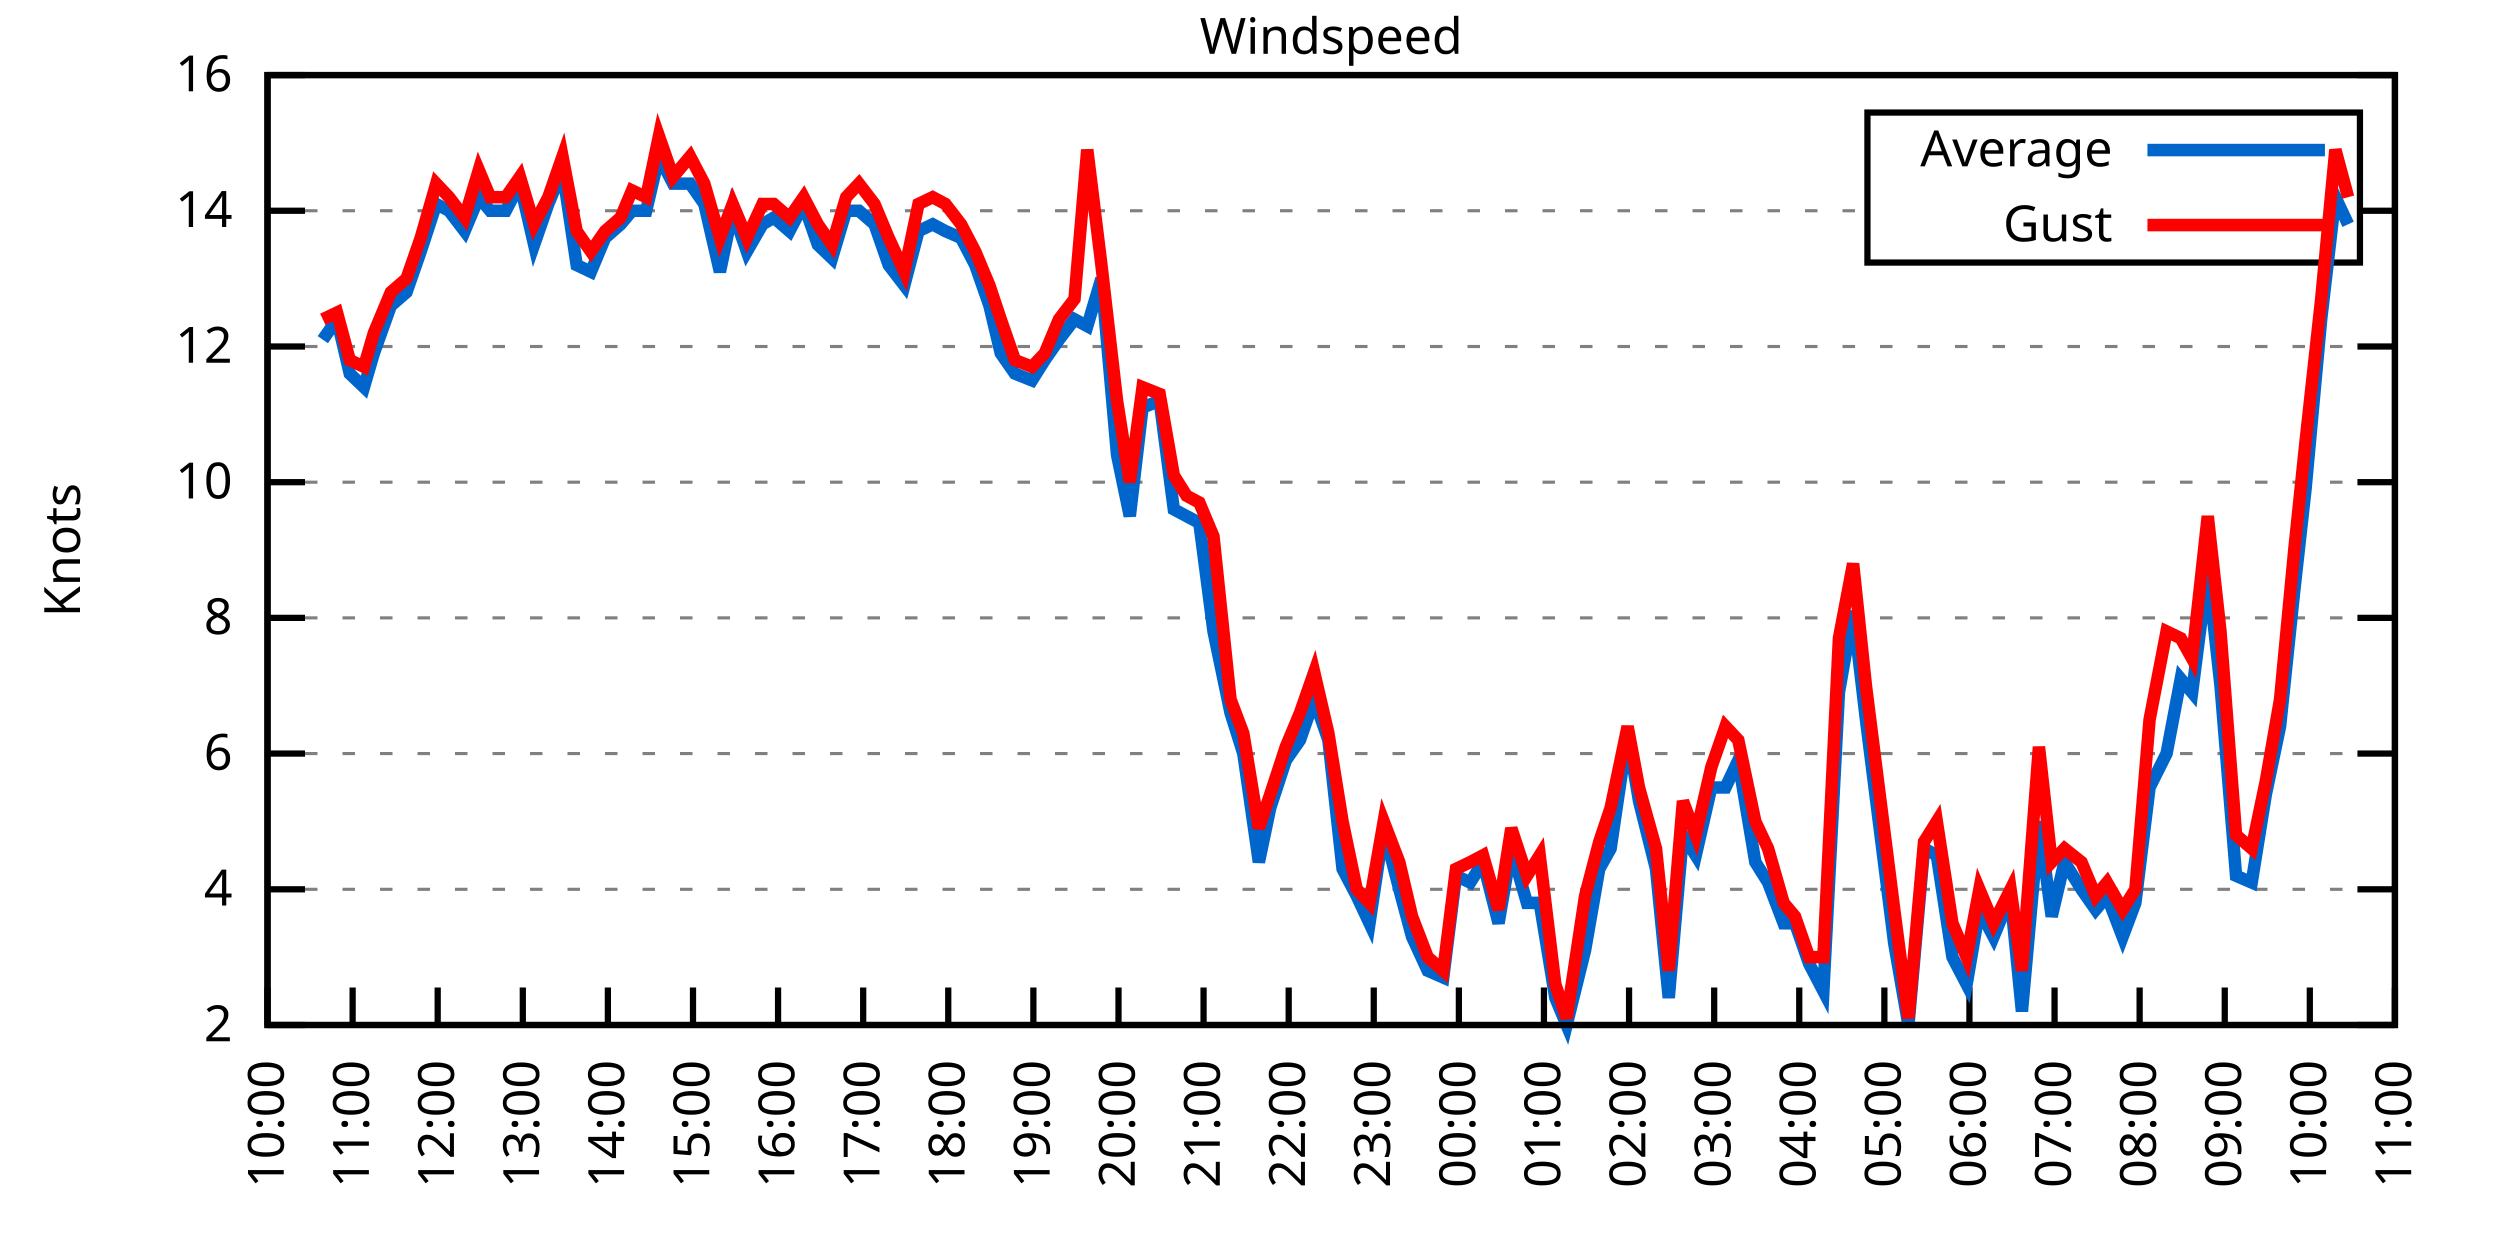
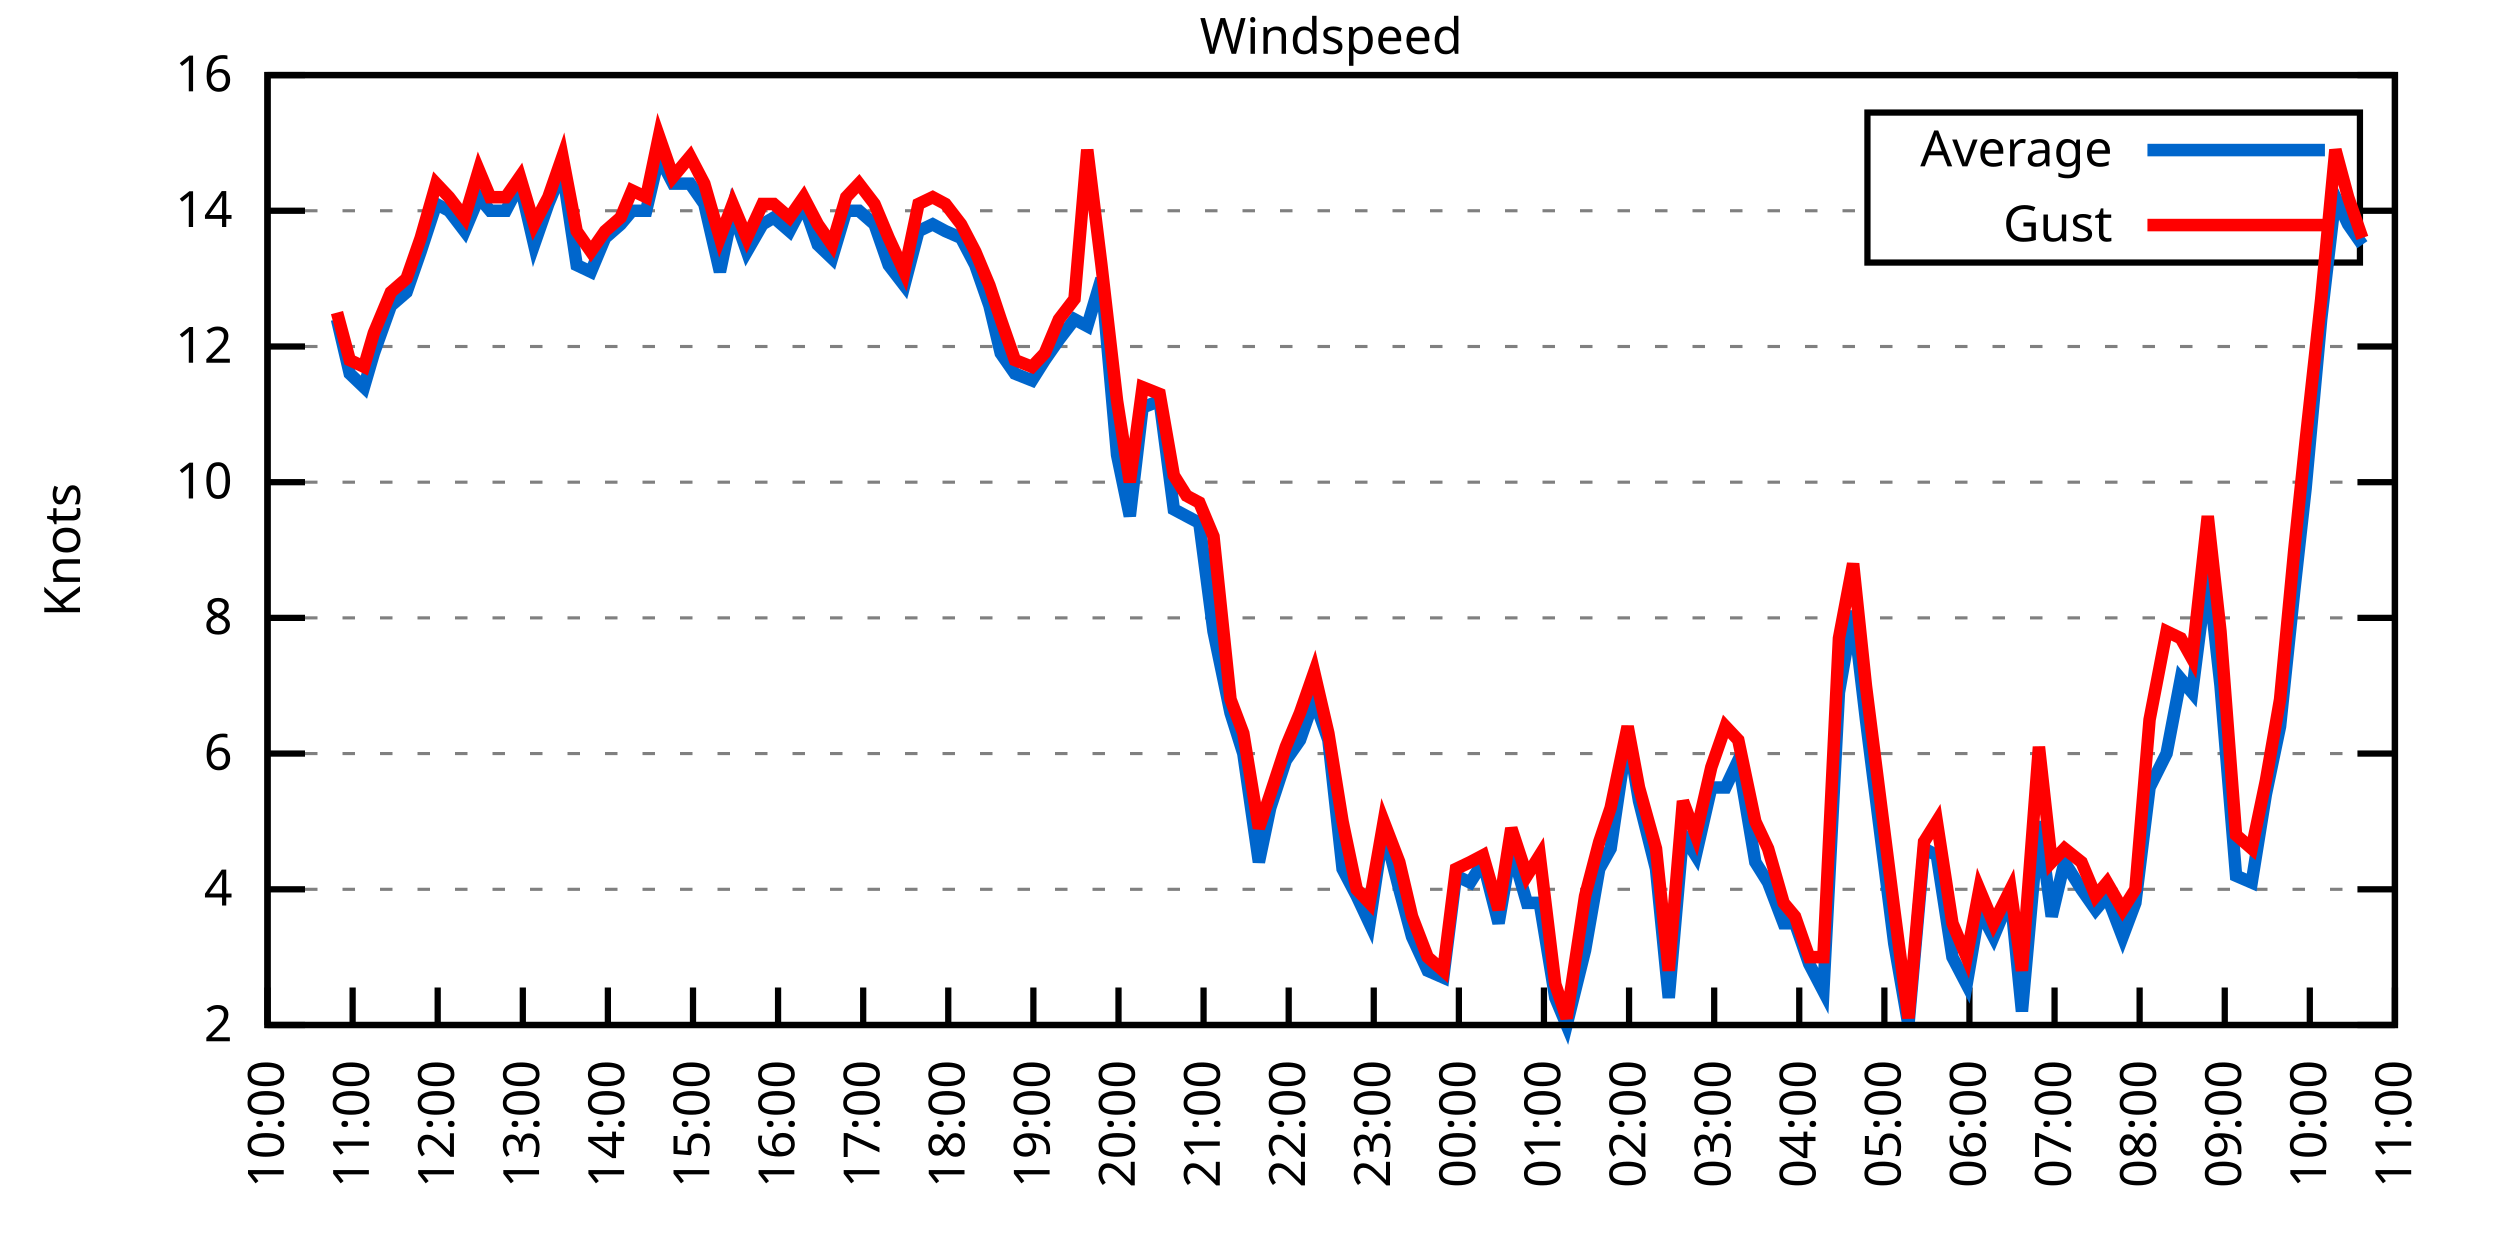
<svg xmlns="http://www.w3.org/2000/svg" xmlns:xlink="http://www.w3.org/1999/xlink" width="400" height="200" viewBox="0 0 400 200">
  <g id="gnuplot_canvas">
    <rect x="0" y="0" width="400" height="200" fill="none" />
    <defs>
      <circle id="gpDot" r="0.5" stroke-width="0.5" stroke="currentColor" />
      <path id="gpPt0" stroke-width="0.333" stroke="currentColor" d="M-1,0 h2 M0,-1 v2" />
      <path id="gpPt1" stroke-width="0.333" stroke="currentColor" d="M-1,-1 L1,1 M1,-1 L-1,1" />
      <path id="gpPt2" stroke-width="0.333" stroke="currentColor" d="M-1,0 L1,0 M0,-1 L0,1 M-1,-1 L1,1 M-1,1 L1,-1" />
      <rect id="gpPt3" stroke-width="0.333" stroke="currentColor" x="-1" y="-1" width="2" height="2" />
      <rect id="gpPt4" stroke-width="0.333" stroke="currentColor" fill="currentColor" x="-1" y="-1" width="2" height="2" />
      <circle id="gpPt5" stroke-width="0.333" stroke="currentColor" cx="0" cy="0" r="1" />
      <use xlink:href="#gpPt5" id="gpPt6" fill="currentColor" stroke="none" />
      <path id="gpPt7" stroke-width="0.333" stroke="currentColor" d="M0,-1.33 L-1.33,0.67 L1.33,0.67 z" />
      <use xlink:href="#gpPt7" id="gpPt8" fill="currentColor" stroke="none" />
      <use xlink:href="#gpPt7" id="gpPt9" stroke="currentColor" transform="rotate(180)" />
      <use xlink:href="#gpPt9" id="gpPt10" fill="currentColor" stroke="none" />
      <use xlink:href="#gpPt3" id="gpPt11" stroke="currentColor" transform="rotate(45)" />
      <use xlink:href="#gpPt11" id="gpPt12" fill="currentColor" stroke="none" />
      <path id="gpPt13" stroke-width="0.333" stroke="currentColor" d="M0,1.330 L1.265,0.411 L0.782,-1.067 L-0.782,-1.076 L-1.265,0.411 z" />
      <use xlink:href="#gpPt13" id="gpPt14" fill="currentColor" stroke="none" />
      <filter id="textbox" filterUnits="objectBoundingBox" x="0" y="0" height="1" width="1">
        <feFlood flood-color="white" flood-opacity="1" result="bgnd" />
        <feComposite in="SourceGraphic" in2="bgnd" operator="atop" />
      </filter>
      <filter id="greybox" filterUnits="objectBoundingBox" x="0" y="0" height="1" width="1">
        <feFlood flood-color="lightgrey" flood-opacity="1" result="grey" />
        <feComposite in="SourceGraphic" in2="grey" operator="atop" />
      </filter>
    </defs>
    <g fill="none" color="white" stroke="currentColor" stroke-width="1.00" stroke-linecap="butt" stroke-linejoin="miter">
</g>
    <g fill="none" color="black" stroke="currentColor" stroke-width="1.00" stroke-linecap="butt" stroke-linejoin="miter">
      <g stroke="none" shape-rendering="crispEdges">
        <polygon fill="rgb(255, 255, 255)" points="42.80,164.00 383.18,164.00 383.18,12.02 42.80,12.02 " />
      </g>
    </g>
    <g fill="none" color="black" stroke="currentColor" stroke-width="1.00" stroke-linecap="butt" stroke-linejoin="miter">
</g>
    <g fill="none" color="black" stroke="black" stroke-width="0.50" stroke-linecap="butt" stroke-linejoin="miter">
</g>
    <g fill="none" color="gray" stroke="currentColor" stroke-width="0.50" stroke-linecap="butt" stroke-linejoin="miter">
      <path stroke="gray" stroke-dasharray="2,4" class="gridline" d="M42.80,164.00 L383.19,164.00  " />
    </g>
    <g fill="none" color="gray" stroke="gray" stroke-width="1.00" stroke-linecap="butt" stroke-linejoin="miter">
</g>
    <g fill="none" color="black" stroke="currentColor" stroke-width="1.00" stroke-linecap="butt" stroke-linejoin="miter">
      <path stroke="black" d="M42.80,164.00 L48.80,164.00 M383.19,164.00 L377.19,164.00  " />
      <g transform="translate(37.20,166.60)" stroke="none" fill="black" font-family="Sans" font-size="8.00" text-anchor="end">
        <text>
          <tspan font-family="Sans"> 2</tspan>
        </text>
      </g>
    </g>
    <g fill="none" color="black" stroke="currentColor" stroke-width="1.00" stroke-linecap="butt" stroke-linejoin="miter">
</g>
    <g fill="none" color="black" stroke="black" stroke-width="0.50" stroke-linecap="butt" stroke-linejoin="miter">
</g>
    <g fill="none" color="gray" stroke="currentColor" stroke-width="0.50" stroke-linecap="butt" stroke-linejoin="miter">
      <path stroke="gray" stroke-dasharray="2,4" class="gridline" d="M42.80,142.29 L383.19,142.29  " />
    </g>
    <g fill="none" color="gray" stroke="gray" stroke-width="1.00" stroke-linecap="butt" stroke-linejoin="miter">
</g>
    <g fill="none" color="black" stroke="currentColor" stroke-width="1.00" stroke-linecap="butt" stroke-linejoin="miter">
      <path stroke="black" d="M42.80,142.29 L48.80,142.29 M383.19,142.29 L377.19,142.29  " />
      <g transform="translate(37.20,144.89)" stroke="none" fill="black" font-family="Sans" font-size="8.00" text-anchor="end">
        <text>
          <tspan font-family="Sans"> 4</tspan>
        </text>
      </g>
    </g>
    <g fill="none" color="black" stroke="currentColor" stroke-width="1.00" stroke-linecap="butt" stroke-linejoin="miter">
</g>
    <g fill="none" color="black" stroke="black" stroke-width="0.50" stroke-linecap="butt" stroke-linejoin="miter">
</g>
    <g fill="none" color="gray" stroke="currentColor" stroke-width="0.50" stroke-linecap="butt" stroke-linejoin="miter">
      <path stroke="gray" stroke-dasharray="2,4" class="gridline" d="M42.80,120.57 L383.19,120.57  " />
    </g>
    <g fill="none" color="gray" stroke="gray" stroke-width="1.00" stroke-linecap="butt" stroke-linejoin="miter">
</g>
    <g fill="none" color="black" stroke="currentColor" stroke-width="1.00" stroke-linecap="butt" stroke-linejoin="miter">
      <path stroke="black" d="M42.80,120.57 L48.80,120.57 M383.19,120.57 L377.19,120.57  " />
      <g transform="translate(37.20,123.17)" stroke="none" fill="black" font-family="Sans" font-size="8.00" text-anchor="end">
        <text>
          <tspan font-family="Sans"> 6</tspan>
        </text>
      </g>
    </g>
    <g fill="none" color="black" stroke="currentColor" stroke-width="1.00" stroke-linecap="butt" stroke-linejoin="miter">
</g>
    <g fill="none" color="black" stroke="black" stroke-width="0.50" stroke-linecap="butt" stroke-linejoin="miter">
</g>
    <g fill="none" color="gray" stroke="currentColor" stroke-width="0.50" stroke-linecap="butt" stroke-linejoin="miter">
      <path stroke="gray" stroke-dasharray="2,4" class="gridline" d="M42.80,98.86 L383.19,98.86  " />
    </g>
    <g fill="none" color="gray" stroke="gray" stroke-width="1.00" stroke-linecap="butt" stroke-linejoin="miter">
</g>
    <g fill="none" color="black" stroke="currentColor" stroke-width="1.00" stroke-linecap="butt" stroke-linejoin="miter">
      <path stroke="black" d="M42.80,98.86 L48.80,98.86 M383.19,98.86 L377.19,98.86  " />
      <g transform="translate(37.20,101.46)" stroke="none" fill="black" font-family="Sans" font-size="8.00" text-anchor="end">
        <text>
          <tspan font-family="Sans"> 8</tspan>
        </text>
      </g>
    </g>
    <g fill="none" color="black" stroke="currentColor" stroke-width="1.00" stroke-linecap="butt" stroke-linejoin="miter">
</g>
    <g fill="none" color="black" stroke="black" stroke-width="0.50" stroke-linecap="butt" stroke-linejoin="miter">
</g>
    <g fill="none" color="gray" stroke="currentColor" stroke-width="0.50" stroke-linecap="butt" stroke-linejoin="miter">
      <path stroke="gray" stroke-dasharray="2,4" class="gridline" d="M42.80,77.15 L383.19,77.15  " />
    </g>
    <g fill="none" color="gray" stroke="gray" stroke-width="1.00" stroke-linecap="butt" stroke-linejoin="miter">
</g>
    <g fill="none" color="black" stroke="currentColor" stroke-width="1.00" stroke-linecap="butt" stroke-linejoin="miter">
      <path stroke="black" d="M42.80,77.15 L48.80,77.15 M383.19,77.15 L377.19,77.15  " />
      <g transform="translate(37.20,79.75)" stroke="none" fill="black" font-family="Sans" font-size="8.00" text-anchor="end">
        <text>
          <tspan font-family="Sans"> 10</tspan>
        </text>
      </g>
    </g>
    <g fill="none" color="black" stroke="currentColor" stroke-width="1.00" stroke-linecap="butt" stroke-linejoin="miter">
</g>
    <g fill="none" color="black" stroke="black" stroke-width="0.50" stroke-linecap="butt" stroke-linejoin="miter">
</g>
    <g fill="none" color="gray" stroke="currentColor" stroke-width="0.50" stroke-linecap="butt" stroke-linejoin="miter">
      <path stroke="gray" stroke-dasharray="2,4" class="gridline" d="M42.80,55.44 L383.19,55.44  " />
    </g>
    <g fill="none" color="gray" stroke="gray" stroke-width="1.00" stroke-linecap="butt" stroke-linejoin="miter">
</g>
    <g fill="none" color="black" stroke="currentColor" stroke-width="1.00" stroke-linecap="butt" stroke-linejoin="miter">
      <path stroke="black" d="M42.80,55.44 L48.80,55.44 M383.19,55.44 L377.19,55.44  " />
      <g transform="translate(37.20,58.04)" stroke="none" fill="black" font-family="Sans" font-size="8.00" text-anchor="end">
        <text>
          <tspan font-family="Sans"> 12</tspan>
        </text>
      </g>
    </g>
    <g fill="none" color="black" stroke="currentColor" stroke-width="1.00" stroke-linecap="butt" stroke-linejoin="miter">
</g>
    <g fill="none" color="black" stroke="black" stroke-width="0.50" stroke-linecap="butt" stroke-linejoin="miter">
</g>
    <g fill="none" color="gray" stroke="currentColor" stroke-width="0.50" stroke-linecap="butt" stroke-linejoin="miter">
      <path stroke="gray" stroke-dasharray="2,4" class="gridline" d="M42.80,33.72 L298.79,33.72 M377.59,33.72 L383.19,33.72  " />
    </g>
    <g fill="none" color="gray" stroke="gray" stroke-width="1.00" stroke-linecap="butt" stroke-linejoin="miter">
</g>
    <g fill="none" color="black" stroke="currentColor" stroke-width="1.00" stroke-linecap="butt" stroke-linejoin="miter">
      <path stroke="black" d="M42.80,33.72 L48.80,33.72 M383.19,33.72 L377.19,33.72  " />
      <g transform="translate(37.20,36.32)" stroke="none" fill="black" font-family="Sans" font-size="8.00" text-anchor="end">
        <text>
          <tspan font-family="Sans"> 14</tspan>
        </text>
      </g>
    </g>
    <g fill="none" color="black" stroke="currentColor" stroke-width="1.00" stroke-linecap="butt" stroke-linejoin="miter">
</g>
    <g fill="none" color="black" stroke="black" stroke-width="0.50" stroke-linecap="butt" stroke-linejoin="miter">
</g>
    <g fill="none" color="gray" stroke="currentColor" stroke-width="0.50" stroke-linecap="butt" stroke-linejoin="miter">
      <path stroke="gray" stroke-dasharray="2,4" class="gridline" d="M42.80,12.01 L383.19,12.01  " />
    </g>
    <g fill="none" color="gray" stroke="gray" stroke-width="1.00" stroke-linecap="butt" stroke-linejoin="miter">
</g>
    <g fill="none" color="black" stroke="currentColor" stroke-width="1.00" stroke-linecap="butt" stroke-linejoin="miter">
      <path stroke="black" d="M42.80,12.01 L48.80,12.01 M383.19,12.01 L377.19,12.01  " />
      <g transform="translate(37.20,14.61)" stroke="none" fill="black" font-family="Sans" font-size="8.00" text-anchor="end">
        <text>
          <tspan font-family="Sans"> 16</tspan>
        </text>
      </g>
    </g>
    <g fill="none" color="black" stroke="currentColor" stroke-width="1.00" stroke-linecap="butt" stroke-linejoin="miter">
      <path stroke="black" d="M42.80,164.00 L42.80,158.00  " />
      <g transform="translate(45.40,169.60) rotate(270.00)" stroke="none" fill="black" font-family="Sans" font-size="8.00" text-anchor="end">
        <text>
          <tspan font-family="Sans">10:00</tspan>
        </text>
      </g>
    </g>
    <g fill="none" color="black" stroke="currentColor" stroke-width="1.00" stroke-linecap="butt" stroke-linejoin="miter">
      <path stroke="black" d="M56.42,164.00 L56.42,158.00  " />
      <g transform="translate(59.02,169.60) rotate(270.00)" stroke="none" fill="black" font-family="Sans" font-size="8.00" text-anchor="end">
        <text>
          <tspan font-family="Sans">11:00</tspan>
        </text>
      </g>
    </g>
    <g fill="none" color="black" stroke="currentColor" stroke-width="1.00" stroke-linecap="butt" stroke-linejoin="miter">
      <path stroke="black" d="M70.03,164.00 L70.03,158.00  " />
      <g transform="translate(72.63,169.60) rotate(270.00)" stroke="none" fill="black" font-family="Sans" font-size="8.00" text-anchor="end">
        <text>
          <tspan font-family="Sans">12:00</tspan>
        </text>
      </g>
    </g>
    <g fill="none" color="black" stroke="currentColor" stroke-width="1.00" stroke-linecap="butt" stroke-linejoin="miter">
      <path stroke="black" d="M83.65,164.00 L83.65,158.00  " />
      <g transform="translate(86.25,169.60) rotate(270.00)" stroke="none" fill="black" font-family="Sans" font-size="8.00" text-anchor="end">
        <text>
          <tspan font-family="Sans">13:00</tspan>
        </text>
      </g>
    </g>
    <g fill="none" color="black" stroke="currentColor" stroke-width="1.00" stroke-linecap="butt" stroke-linejoin="miter">
      <path stroke="black" d="M97.26,164.00 L97.26,158.00  " />
      <g transform="translate(99.86,169.60) rotate(270.00)" stroke="none" fill="black" font-family="Sans" font-size="8.00" text-anchor="end">
        <text>
          <tspan font-family="Sans">14:00</tspan>
        </text>
      </g>
    </g>
    <g fill="none" color="black" stroke="currentColor" stroke-width="1.00" stroke-linecap="butt" stroke-linejoin="miter">
      <path stroke="black" d="M110.88,164.00 L110.88,158.00  " />
      <g transform="translate(113.48,169.60) rotate(270.00)" stroke="none" fill="black" font-family="Sans" font-size="8.00" text-anchor="end">
        <text>
          <tspan font-family="Sans">15:00</tspan>
        </text>
      </g>
    </g>
    <g fill="none" color="black" stroke="currentColor" stroke-width="1.00" stroke-linecap="butt" stroke-linejoin="miter">
      <path stroke="black" d="M124.49,164.00 L124.49,158.00  " />
      <g transform="translate(127.09,169.60) rotate(270.00)" stroke="none" fill="black" font-family="Sans" font-size="8.00" text-anchor="end">
        <text>
          <tspan font-family="Sans">16:00</tspan>
        </text>
      </g>
    </g>
    <g fill="none" color="black" stroke="currentColor" stroke-width="1.00" stroke-linecap="butt" stroke-linejoin="miter">
      <path stroke="black" d="M138.11,164.00 L138.11,158.00  " />
      <g transform="translate(140.71,169.60) rotate(270.00)" stroke="none" fill="black" font-family="Sans" font-size="8.00" text-anchor="end">
        <text>
          <tspan font-family="Sans">17:00</tspan>
        </text>
      </g>
    </g>
    <g fill="none" color="black" stroke="currentColor" stroke-width="1.00" stroke-linecap="butt" stroke-linejoin="miter">
      <path stroke="black" d="M151.72,164.00 L151.72,158.00  " />
      <g transform="translate(154.32,169.60) rotate(270.00)" stroke="none" fill="black" font-family="Sans" font-size="8.00" text-anchor="end">
        <text>
          <tspan font-family="Sans">18:00</tspan>
        </text>
      </g>
    </g>
    <g fill="none" color="black" stroke="currentColor" stroke-width="1.00" stroke-linecap="butt" stroke-linejoin="miter">
      <path stroke="black" d="M165.34,164.00 L165.34,158.00  " />
      <g transform="translate(167.94,169.60) rotate(270.00)" stroke="none" fill="black" font-family="Sans" font-size="8.00" text-anchor="end">
        <text>
          <tspan font-family="Sans">19:00</tspan>
        </text>
      </g>
    </g>
    <g fill="none" color="black" stroke="currentColor" stroke-width="1.00" stroke-linecap="butt" stroke-linejoin="miter">
      <path stroke="black" d="M178.96,164.00 L178.96,158.00  " />
      <g transform="translate(181.56,169.60) rotate(270.00)" stroke="none" fill="black" font-family="Sans" font-size="8.00" text-anchor="end">
        <text>
          <tspan font-family="Sans">20:00</tspan>
        </text>
      </g>
    </g>
    <g fill="none" color="black" stroke="currentColor" stroke-width="1.00" stroke-linecap="butt" stroke-linejoin="miter">
      <path stroke="black" d="M192.57,164.00 L192.57,158.00  " />
      <g transform="translate(195.17,169.60) rotate(270.00)" stroke="none" fill="black" font-family="Sans" font-size="8.00" text-anchor="end">
        <text>
          <tspan font-family="Sans">21:00</tspan>
        </text>
      </g>
    </g>
    <g fill="none" color="black" stroke="currentColor" stroke-width="1.00" stroke-linecap="butt" stroke-linejoin="miter">
      <path stroke="black" d="M206.19,164.00 L206.19,158.00  " />
      <g transform="translate(208.79,169.60) rotate(270.00)" stroke="none" fill="black" font-family="Sans" font-size="8.00" text-anchor="end">
        <text>
          <tspan font-family="Sans">22:00</tspan>
        </text>
      </g>
    </g>
    <g fill="none" color="black" stroke="currentColor" stroke-width="1.00" stroke-linecap="butt" stroke-linejoin="miter">
      <path stroke="black" d="M219.80,164.00 L219.80,158.00  " />
      <g transform="translate(222.40,169.60) rotate(270.00)" stroke="none" fill="black" font-family="Sans" font-size="8.00" text-anchor="end">
        <text>
          <tspan font-family="Sans">23:00</tspan>
        </text>
      </g>
    </g>
    <g fill="none" color="black" stroke="currentColor" stroke-width="1.00" stroke-linecap="butt" stroke-linejoin="miter">
      <path stroke="black" d="M233.42,164.00 L233.42,158.00  " />
      <g transform="translate(236.02,169.60) rotate(270.00)" stroke="none" fill="black" font-family="Sans" font-size="8.00" text-anchor="end">
        <text>
          <tspan font-family="Sans">00:00</tspan>
        </text>
      </g>
    </g>
    <g fill="none" color="black" stroke="currentColor" stroke-width="1.00" stroke-linecap="butt" stroke-linejoin="miter">
      <path stroke="black" d="M247.03,164.00 L247.03,158.00  " />
      <g transform="translate(249.63,169.60) rotate(270.00)" stroke="none" fill="black" font-family="Sans" font-size="8.00" text-anchor="end">
        <text>
          <tspan font-family="Sans">01:00</tspan>
        </text>
      </g>
    </g>
    <g fill="none" color="black" stroke="currentColor" stroke-width="1.00" stroke-linecap="butt" stroke-linejoin="miter">
      <path stroke="black" d="M260.65,164.00 L260.65,158.00  " />
      <g transform="translate(263.25,169.60) rotate(270.00)" stroke="none" fill="black" font-family="Sans" font-size="8.00" text-anchor="end">
        <text>
          <tspan font-family="Sans">02:00</tspan>
        </text>
      </g>
    </g>
    <g fill="none" color="black" stroke="currentColor" stroke-width="1.00" stroke-linecap="butt" stroke-linejoin="miter">
      <path stroke="black" d="M274.27,164.00 L274.27,158.00  " />
      <g transform="translate(276.87,169.60) rotate(270.00)" stroke="none" fill="black" font-family="Sans" font-size="8.00" text-anchor="end">
        <text>
          <tspan font-family="Sans">03:00</tspan>
        </text>
      </g>
    </g>
    <g fill="none" color="black" stroke="currentColor" stroke-width="1.00" stroke-linecap="butt" stroke-linejoin="miter">
      <path stroke="black" d="M287.88,164.00 L287.88,158.00  " />
      <g transform="translate(290.48,169.60) rotate(270.00)" stroke="none" fill="black" font-family="Sans" font-size="8.00" text-anchor="end">
        <text>
          <tspan font-family="Sans">04:00</tspan>
        </text>
      </g>
    </g>
    <g fill="none" color="black" stroke="currentColor" stroke-width="1.00" stroke-linecap="butt" stroke-linejoin="miter">
      <path stroke="black" d="M301.50,164.00 L301.50,158.00  " />
      <g transform="translate(304.10,169.60) rotate(270.00)" stroke="none" fill="black" font-family="Sans" font-size="8.00" text-anchor="end">
        <text>
          <tspan font-family="Sans">05:00</tspan>
        </text>
      </g>
    </g>
    <g fill="none" color="black" stroke="currentColor" stroke-width="1.00" stroke-linecap="butt" stroke-linejoin="miter">
      <path stroke="black" d="M315.11,164.00 L315.11,158.00  " />
      <g transform="translate(317.71,169.60) rotate(270.00)" stroke="none" fill="black" font-family="Sans" font-size="8.00" text-anchor="end">
        <text>
          <tspan font-family="Sans">06:00</tspan>
        </text>
      </g>
    </g>
    <g fill="none" color="black" stroke="currentColor" stroke-width="1.00" stroke-linecap="butt" stroke-linejoin="miter">
      <path stroke="black" d="M328.73,164.00 L328.73,158.00  " />
      <g transform="translate(331.33,169.60) rotate(270.00)" stroke="none" fill="black" font-family="Sans" font-size="8.00" text-anchor="end">
        <text>
          <tspan font-family="Sans">07:00</tspan>
        </text>
      </g>
    </g>
    <g fill="none" color="black" stroke="currentColor" stroke-width="1.00" stroke-linecap="butt" stroke-linejoin="miter">
      <path stroke="black" d="M342.34,164.00 L342.34,158.00  " />
      <g transform="translate(344.94,169.60) rotate(270.00)" stroke="none" fill="black" font-family="Sans" font-size="8.00" text-anchor="end">
        <text>
          <tspan font-family="Sans">08:00</tspan>
        </text>
      </g>
    </g>
    <g fill="none" color="black" stroke="currentColor" stroke-width="1.00" stroke-linecap="butt" stroke-linejoin="miter">
      <path stroke="black" d="M355.96,164.00 L355.96,158.00  " />
      <g transform="translate(358.56,169.60) rotate(270.00)" stroke="none" fill="black" font-family="Sans" font-size="8.00" text-anchor="end">
        <text>
          <tspan font-family="Sans">09:00</tspan>
        </text>
      </g>
    </g>
    <g fill="none" color="black" stroke="currentColor" stroke-width="1.00" stroke-linecap="butt" stroke-linejoin="miter">
      <path stroke="black" d="M369.57,164.00 L369.57,158.00  " />
      <g transform="translate(372.17,169.60) rotate(270.00)" stroke="none" fill="black" font-family="Sans" font-size="8.00" text-anchor="end">
        <text>
          <tspan font-family="Sans">10:00</tspan>
        </text>
      </g>
    </g>
    <g fill="none" color="black" stroke="currentColor" stroke-width="1.00" stroke-linecap="butt" stroke-linejoin="miter">
      <path stroke="black" d="M383.19,164.00 L383.19,158.00  " />
      <g transform="translate(385.79,169.60) rotate(270.00)" stroke="none" fill="black" font-family="Sans" font-size="8.00" text-anchor="end">
        <text>
          <tspan font-family="Sans">11:00</tspan>
        </text>
      </g>
    </g>
    <g fill="none" color="black" stroke="currentColor" stroke-width="1.00" stroke-linecap="butt" stroke-linejoin="miter">
</g>
    <g fill="none" color="black" stroke="currentColor" stroke-width="1.00" stroke-linecap="butt" stroke-linejoin="miter">
      <path stroke="black" d="M42.80,12.01 L42.80,164.00 L383.19,164.00 L383.19,12.01 L42.80,12.01 Z  " />
    </g>
    <g fill="none" color="black" stroke="currentColor" stroke-width="1.00" stroke-linecap="butt" stroke-linejoin="miter">
</g>
    <g fill="none" color="black" stroke="currentColor" stroke-width="1.00" stroke-linecap="butt" stroke-linejoin="miter">
      <path stroke="black" d="M298.79,42.01 L298.79,18.01 L377.59,18.01 L377.59,42.01 L298.79,42.01 Z  " />
    </g>
    <g id="Windspeed_plot_1">
      <g fill="none" color="white" stroke="black" stroke-width="2.00" stroke-linecap="butt" stroke-linejoin="miter">
</g>
      <g fill="none" color="black" stroke="currentColor" stroke-width="2.00" stroke-linecap="butt" stroke-linejoin="miter">
        <g transform="translate(337.99,26.61)" stroke="none" fill="black" font-family="Sans" font-size="8.00" text-anchor="end">
          <text>
            <tspan font-family="Sans">Average</tspan>
          </text>
        </g>
      </g>
      <g fill="none" color="black" stroke="currentColor" stroke-width="2.00" stroke-linecap="butt" stroke-linejoin="miter">
-         <path stroke="rgb(  0, 102, 204)" d="M343.59,24.01 L371.99,24.01 M51.65,54.35 L53.92,51.09 L55.96,59.78 L58.23,61.95 L59.82,56.52 L62.54,48.92   L65.04,46.75 L67.31,40.24 L69.80,32.64 L71.85,33.72 L74.34,36.98 L76.61,31.55 L78.43,33.72 L80.92,33.72   L83.19,29.38 L85.46,39.15 L87.73,32.64 L90.00,27.21 L92.27,42.41 L94.54,43.49 L96.81,38.07 L99.30,35.89   L101.12,33.72 L103.39,33.72 L105.43,25.04 L107.70,29.38 L110.42,29.38 L112.69,32.64 L115.19,43.49 L117.23,33.72   L119.50,40.24 L122.00,35.89 L123.81,34.81 L126.31,36.98 L128.58,32.64 L130.85,39.15 L133.12,41.32 L135.39,33.72   L137.43,33.72 L139.92,35.89 L142.19,42.41 L144.69,45.66 L146.96,36.98 L149.23,35.89 L151.27,36.98 L153.77,38.07   L156.04,42.41 L158.31,48.92 L160.12,56.52 L162.39,59.78 L165.11,60.86 L167.16,57.61 L169.43,54.35 L171.92,51.09   L173.96,52.18 L176.23,44.58 L178.73,72.81 L180.77,82.58 L182.81,65.21 L185.54,64.12 L187.81,81.49 L189.85,82.58   L191.89,83.66 L194.16,101.03 L196.88,114.06 L198.93,120.57 L201.42,137.94 L203.24,129.26 L205.73,121.66 L208.00,118.40   L210.27,111.89 L212.54,118.40 L214.81,139.03 L217.08,143.37 L219.12,147.72 L221.39,132.52 L223.89,142.29 L225.93,149.89   L228.43,155.31 L230.92,156.40 L232.96,140.12 L235.23,141.20 L237.28,137.94 L239.77,147.72 L241.81,135.77 L244.31,144.46   L246.35,144.46 L248.85,159.66 L250.66,164.00 L253.61,152.06 L255.88,139.03 L257.70,135.77 L260.42,117.32 L262.24,128.17   L264.96,139.03 L267.00,159.66 L269.27,133.60 L271.32,136.86 L273.81,126.00 L276.08,126.00 L278.12,121.66 L280.85,137.94   L282.89,141.20 L285.38,147.72 L287.20,147.72 L289.47,154.23 L291.74,158.57 L294.23,110.80 L296.50,97.78 L298.55,115.15   L303.08,150.97 L305.35,164.00 L307.85,135.77 L309.89,136.86 L312.39,153.14 L314.66,157.49 L316.70,145.54 L318.97,149.89   L321.69,143.37 L323.51,161.83 L326.23,131.43 L328.27,146.63 L330.32,137.94 L333.04,142.29 L335.31,145.54 L337.12,143.37   L339.62,149.89 L341.66,144.46 L343.93,126.00 L346.65,120.57 L348.92,108.63 L350.74,110.80 L353.24,91.26 L355.28,109.72   L357.77,140.12 L360.27,141.20 L362.54,127.09 L364.81,116.23 L367.08,94.52 L368.89,78.23 L371.39,51.09 L373.66,31.55   L375.70,35.89  " />
+         <path stroke="rgb(  0, 102, 204)" d="M343.59,24.01 L371.99,24.01 M53.92,51.09 L55.96,59.78 L58.23,61.95 L59.82,56.52 L62.54,48.92 L65.04,46.75   L67.31,40.24 L69.80,32.64 L71.85,33.72 L74.34,36.98 L76.61,31.55 L78.43,33.72 L80.92,33.72 L83.19,29.38   L85.46,39.15 L87.73,32.64 L90.00,27.21 L92.27,42.41 L94.54,43.49 L96.81,38.07 L99.30,35.89 L101.12,33.72   L103.39,33.72 L105.43,25.04 L107.70,29.38 L110.42,29.38 L112.69,32.64 L115.19,43.49 L117.23,33.72 L119.50,40.24   L122.00,35.89 L123.81,34.81 L126.31,36.98 L128.58,32.64 L130.85,39.15 L133.12,41.32 L135.39,33.72 L137.43,33.72   L139.92,35.89 L142.19,42.41 L144.69,45.66 L146.96,36.98 L149.23,35.89 L151.27,36.98 L153.77,38.07 L156.04,42.41   L158.31,48.92 L160.12,56.52 L162.39,59.78 L165.11,60.86 L167.16,57.61 L169.43,54.35 L171.92,51.09 L173.96,52.18   L176.23,44.58 L178.73,72.81 L180.77,82.58 L182.81,65.21 L185.54,64.12 L187.81,81.49 L189.85,82.58 L191.89,83.66   L194.16,101.03 L196.88,114.06 L198.93,120.57 L201.42,137.94 L203.24,129.26 L205.73,121.66 L208.00,118.40 L210.27,111.89   L212.54,118.40 L214.81,139.03 L217.08,143.37 L219.12,147.72 L221.39,132.52 L223.89,142.29 L225.93,149.89 L228.43,155.31   L230.92,156.40 L232.96,140.12 L235.23,141.20 L237.28,137.94 L239.77,147.72 L241.81,135.77 L244.31,144.46 L246.35,144.46   L248.85,159.66 L250.66,164.00 L253.61,152.06 L255.88,139.03 L257.70,135.77 L260.42,117.32 L262.24,128.17 L264.96,139.03   L267.00,159.66 L269.27,133.60 L271.32,136.86 L273.81,126.00 L276.08,126.00 L278.12,121.66 L280.85,137.94 L282.89,141.20   L285.38,147.72 L287.20,147.72 L289.47,154.23 L291.74,158.57 L294.23,110.80 L296.50,97.78 L298.55,115.15 L303.08,150.97   L305.35,164.00 L307.85,135.77 L309.89,136.86 L312.39,153.14 L314.66,157.49 L316.70,145.54 L318.97,149.89 L321.69,143.37   L323.51,161.83 L326.23,131.43 L328.27,146.63 L330.32,137.94 L333.04,142.29 L335.31,145.54 L337.12,143.37 L339.62,149.89   L341.66,144.46 L343.93,126.00 L346.65,120.57 L348.92,108.63 L350.74,110.80 L353.24,91.26 L355.28,109.72 L357.77,140.12   L360.27,141.20 L362.54,127.09 L364.81,116.23 L367.08,94.52 L368.89,78.23 L371.39,51.09 L373.66,31.55 L375.70,35.89   L377.97,39.15  " />
      </g>
    </g>
    <g id="Windspeed_plot_2">
      <g fill="none" color="black" stroke="currentColor" stroke-width="2.00" stroke-linecap="butt" stroke-linejoin="miter">
        <g transform="translate(337.99,38.61)" stroke="none" fill="black" font-family="Sans" font-size="8.00" text-anchor="end">
          <text>
            <tspan font-family="Sans">Gust</tspan>
          </text>
        </g>
      </g>
      <g fill="none" color="black" stroke="currentColor" stroke-width="2.00" stroke-linecap="butt" stroke-linejoin="miter">
-         <path stroke="rgb(255,   0,   0)" d="M343.59,36.01 L371.99,36.01 M51.65,51.09 L53.92,50.01 L55.96,57.61 L58.23,58.69 L59.82,53.26 L62.54,46.75   L65.04,44.58 L67.31,38.07 L69.80,29.38 L71.85,31.55 L74.34,34.81 L76.61,27.21 L78.43,31.55 L80.92,31.55   L83.19,28.29 L85.46,35.89 L87.73,31.55 L90.00,25.04 L92.27,36.98 L94.54,40.24 L96.81,36.98 L99.30,34.81   L101.12,30.47 L103.39,31.55 L105.43,21.78 L107.70,28.29 L110.42,25.04 L112.69,29.38 L115.19,38.07 L117.23,32.64   L119.50,38.07 L122.00,32.64 L123.81,32.64 L126.31,34.81 L128.58,31.55 L130.85,35.89 L133.12,39.15 L135.39,31.55   L137.43,29.38 L139.92,32.64 L142.19,38.07 L144.69,43.49 L146.96,32.64 L149.23,31.55 L151.27,32.64 L153.77,35.89   L156.04,40.24 L158.31,45.66 L160.12,51.09 L162.39,57.61 L165.11,58.69 L167.16,56.52 L169.43,51.09 L171.92,47.84   L173.96,23.95 L176.23,42.41 L178.73,64.12 L180.77,77.15 L182.81,61.95 L185.54,63.04 L187.81,76.06 L189.85,79.32   L191.89,80.41 L194.16,85.83 L196.88,111.89 L198.93,117.32 L201.42,132.52 L203.24,127.09 L205.73,119.49 L208.00,114.06   L210.27,107.55 L212.54,117.32 L214.81,131.43 L217.08,142.29 L219.12,144.46 L221.39,131.43 L223.89,137.94 L225.93,146.63   L228.43,153.14 L230.92,155.31 L232.96,139.03 L235.23,137.94 L237.28,136.86 L239.77,145.54 L241.81,132.52 L244.31,140.12   L246.35,136.86 L248.85,157.49 L250.66,162.91 L253.61,143.37 L255.88,134.69 L257.70,129.26 L260.42,116.23 L262.24,126.00   L264.96,135.77 L267.00,155.31 L269.27,128.17 L271.32,133.60 L273.81,122.75 L276.08,116.23 L278.12,118.40 L280.85,131.43   L282.89,135.77 L285.38,144.46 L287.20,146.63 L289.47,153.14 L291.74,153.14 L294.23,102.12 L296.50,90.18 L298.55,109.72   L303.08,145.54 L305.35,162.91 L307.85,134.69 L309.89,131.43 L312.39,147.72 L314.66,153.14 L316.70,142.29 L318.97,147.72   L321.69,142.29 L323.51,155.31 L326.23,119.49 L328.27,137.94 L330.32,135.77 L333.04,137.94 L335.31,143.37 L337.12,141.20   L339.62,145.54 L341.66,142.29 L343.93,115.15 L346.65,101.03 L348.92,102.12 L350.74,105.38 L353.24,82.58 L355.28,101.03   L357.77,133.60 L360.27,135.77 L362.54,124.92 L364.81,111.89 L367.08,88.00 L368.89,70.63 L371.39,47.84 L373.66,23.95   L375.70,31.55  " />
+         <path stroke="rgb(255,   0,   0)" d="M343.59,36.01 L371.99,36.01 M53.92,50.01 L55.96,57.61 L58.23,58.69 L59.82,53.26 L62.54,46.75 L65.04,44.58   L67.31,38.07 L69.80,29.38 L71.85,31.55 L74.34,34.81 L76.61,27.21 L78.43,31.55 L80.92,31.55 L83.19,28.29   L85.46,35.89 L87.73,31.55 L90.00,25.04 L92.27,36.98 L94.54,40.24 L96.81,36.98 L99.30,34.81 L101.12,30.47   L103.39,31.55 L105.43,21.78 L107.70,28.29 L110.42,25.04 L112.69,29.38 L115.19,38.07 L117.23,32.64 L119.50,38.07   L122.00,32.64 L123.81,32.64 L126.31,34.81 L128.58,31.55 L130.85,35.89 L133.12,39.15 L135.39,31.55 L137.43,29.38   L139.92,32.64 L142.19,38.07 L144.69,43.49 L146.96,32.64 L149.23,31.55 L151.27,32.64 L153.77,35.89 L156.04,40.24   L158.31,45.66 L160.12,51.09 L162.39,57.61 L165.11,58.69 L167.16,56.52 L169.43,51.09 L171.92,47.84 L173.96,23.95   L176.23,42.41 L178.73,64.12 L180.77,77.15 L182.81,61.95 L185.54,63.04 L187.81,76.06 L189.85,79.32 L191.89,80.41   L194.16,85.83 L196.88,111.89 L198.93,117.32 L201.42,132.52 L203.24,127.09 L205.73,119.49 L208.00,114.06 L210.27,107.55   L212.54,117.32 L214.81,131.43 L217.08,142.29 L219.12,144.46 L221.39,131.43 L223.89,137.94 L225.93,146.63 L228.43,153.14   L230.92,155.31 L232.96,139.03 L235.23,137.94 L237.28,136.86 L239.77,145.54 L241.81,132.52 L244.31,140.12 L246.35,136.86   L248.85,157.49 L250.66,162.91 L253.61,143.37 L255.88,134.69 L257.70,129.26 L260.42,116.23 L262.24,126.00 L264.96,135.77   L267.00,155.31 L269.27,128.17 L271.32,133.60 L273.81,122.75 L276.08,116.23 L278.12,118.40 L280.85,131.43 L282.89,135.77   L285.38,144.46 L287.20,146.63 L289.47,153.14 L291.74,153.14 L294.23,102.12 L296.50,90.18 L298.55,109.72 L303.08,145.54   L305.35,162.91 L307.85,134.69 L309.89,131.43 L312.39,147.72 L314.66,153.14 L316.70,142.29 L318.97,147.72 L321.69,142.29   L323.51,155.31 L326.23,119.49 L328.27,137.94 L330.32,135.77 L333.04,137.94 L335.31,143.37 L337.12,141.20 L339.62,145.54   L341.66,142.29 L343.93,115.15 L346.65,101.03 L348.92,102.12 L350.74,105.38 L353.24,82.58 L355.28,101.03 L357.77,133.60   L360.27,135.77 L362.54,124.92 L364.81,111.89 L367.08,88.00 L368.89,70.63 L371.39,47.84 L373.66,23.95 L375.70,31.55   L377.97,38.07  " />
      </g>
    </g>
    <g fill="none" color="black" stroke="currentColor" stroke-width="2.00" stroke-linecap="butt" stroke-linejoin="miter">
</g>
    <g fill="none" color="black" stroke="black" stroke-width="1.00" stroke-linecap="butt" stroke-linejoin="miter">
</g>
    <g fill="none" color="black" stroke="currentColor" stroke-width="1.00" stroke-linecap="butt" stroke-linejoin="miter">
      <path stroke="black" d="M42.80,12.01 L42.80,164.00 L383.19,164.00 L383.19,12.01 L42.80,12.01 Z  " />
      <g transform="translate(12.80,88.01) rotate(270.00)" stroke="none" fill="black" font-family="Sans" font-size="8.00" text-anchor="middle">
        <text>
          <tspan font-family="Sans">Knots</tspan>
        </text>
      </g>
    </g>
    <g fill="none" color="black" stroke="currentColor" stroke-width="1.00" stroke-linecap="butt" stroke-linejoin="miter">
</g>
    <g fill="none" color="black" stroke="currentColor" stroke-width="1.00" stroke-linecap="butt" stroke-linejoin="miter">
      <g transform="translate(212.99,8.61)" stroke="none" fill="black" font-family="Sans" font-size="8.00" text-anchor="middle">
        <text>
          <tspan font-family="Sans">Windspeed</tspan>
        </text>
      </g>
    </g>
    <g fill="none" color="black" stroke="currentColor" stroke-width="1.00" stroke-linecap="butt" stroke-linejoin="miter">
</g>
  </g>
</svg>
